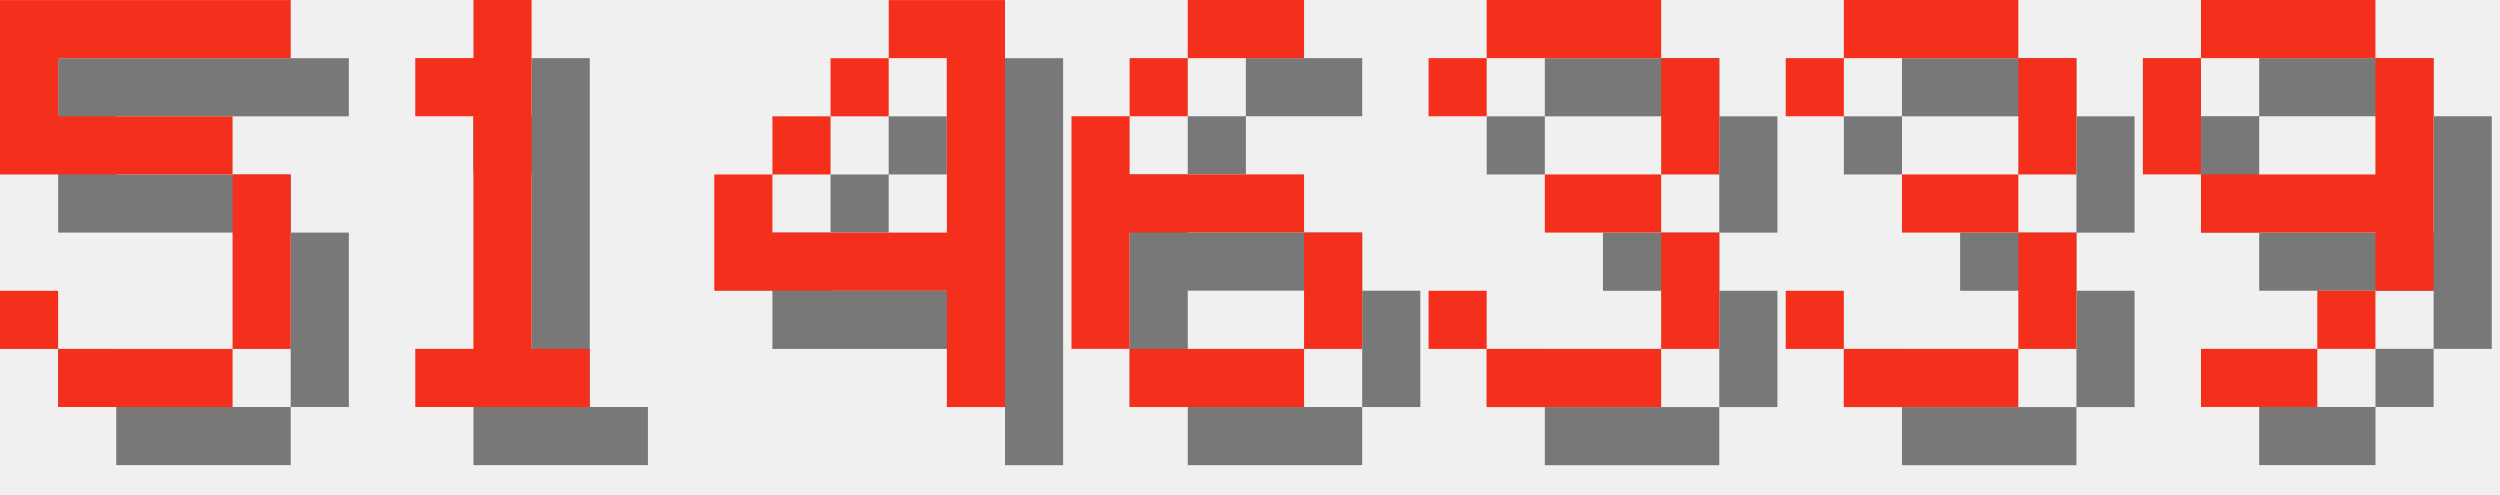
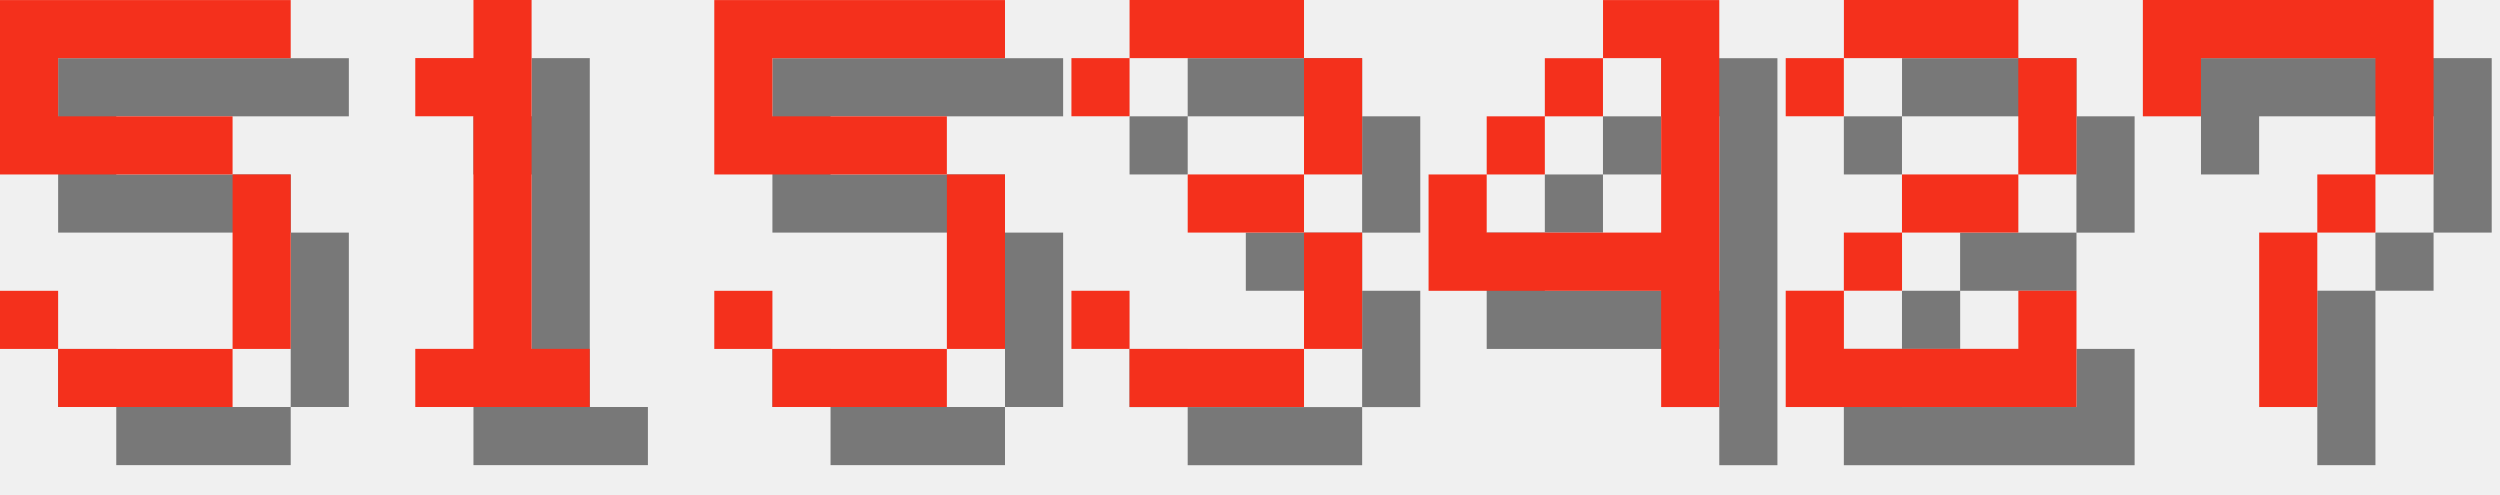
<svg xmlns="http://www.w3.org/2000/svg" version="1.1" width="182.0" height="36">
  <style>
        .text-foreground {
            fill: #F4301C;
        }
        .text-shadow {
            fill: #000000;
            fill-opacity: 0.5;
        }
    </style>
  <g class="digit" id="digit_5" transform="translate(0.0, 0), scale(4)">
    <path id="digit_5_shadow" class="text-shadow" d="m1.058 1.058v3.175h4.233v3.175h-3.175v-1.058h-1.058v1.058h1.058v1.058h3.175v-1.058h1.058v-3.175h-1.058v-1.058h-3.175v-1.058h4.233v-1.058h-5.292z" fill-opacity=".5" style="paint-order:stroke fill markers" />
    <path id="digit_5_fg" class="text-foreground" d="m0 0v3.175h4.233v3.175h-3.175v-1.058h-1.058v1.058h1.058v1.058h3.175v-1.058h1.058v-3.175h-1.058v-1.058h-3.175v-1.058h4.233v-1.058h-5.292z" fill="#fff" style="paint-order:stroke fill markers" />
  </g>
  <g class="digit" id="digit_1" transform="translate(26.0, 0), scale(4)">
    <path id="digit_1_shadow" class="text-shadow" d="m2.117 2.117v1.058h1.058v4.233h-1.058v1.058h3.175v-1.058h-1.058v-6.35h-1.058v1.058h-1.058z" fill-opacity=".5" style="paint-order:stroke fill markers" />
    <path id="digit_1_fg" class="text-foreground" d="m1.058 1.058v1.058h1.058v4.233h-1.058v1.058h3.175v-1.058h-1.058v-6.35h-1.058v1.058h-1.058z" fill="#fff" style="paint-order:stroke fill markers" />
  </g>
-   <g class="digit" id="digit_4" transform="translate(52.0, 0), scale(4)">
+   <g class="digit" id="digit_5" transform="translate(52.0, 0), scale(4)">
+     <path id="digit_5_shadow" class="text-shadow" d="m1.058 1.058v3.175h4.233v3.175h-3.175v-1.058h-1.058v1.058h1.058v1.058h3.175v-1.058h1.058v-3.175h-1.058v-1.058h-3.175v-1.058h4.233v-1.058h-5.292z" fill-opacity=".5" style="paint-order:stroke fill markers" />
+     <path id="digit_5_fg" class="text-foreground" d="m0 0v3.175h4.233v3.175h-3.175v-1.058h-1.058v1.058h1.058v1.058h3.175v-1.058h1.058v-3.175h-1.058v-1.058h-3.175v-1.058h4.233v-1.058h-5.292z" fill="#fff" style="paint-order:stroke fill markers" />
+   </g>
+   <g class="digit" id="digit_3" transform="translate(78.0, 0), scale(4)">
+     <path id="digit_3_shadow" class="text-shadow" d="m1.058 2.117v1.058h1.058v-1.058h3.175v2.117h-2.117v1.058h2.117v2.117h-3.175v-1.058h-1.058v1.058h1.058v1.058h3.175v-1.058h1.058v-2.117h-1.058v-1.058h1.058v-2.117h-1.058v-1.058h-3.175v1.058h-1.058z" fill-opacity=".5" style="paint-order:stroke fill markers" />
+     <path id="digit_3_fg" class="text-foreground" d="m0 1.058v1.058h1.058v-1.058h3.175v2.117h-2.117v1.058h2.117v2.117h-3.175v-1.058h-1.058v1.058h1.058v1.058h3.175v-1.058h1.058v-2.117h-1.058v-1.058h1.058v-2.117h-1.058v-1.058h-3.175v1.058h-1.058z" fill="#fff" style="paint-order:stroke fill markers" />
+   </g>
+   <g class="digit" id="digit_4" transform="translate(104.0, 0), scale(4)">
    <path id="digit_4_shadow" class="text-shadow" d="m4.233 1.058v1.058h1.058v3.175h-3.175v-1.058h-1.058v2.117h4.233v2.117h1.058v-7.408h-2.117zm-2.117 3.175h1.058v-1.058h-1.058v1.058zm1.058-1.058h1.058v-1.058h-1.058v1.058z" fill-opacity=".5" style="paint-order:stroke fill markers" />
    <path id="digit_4_fg" class="text-foreground" d="m3.175 0v1.058h1.058v3.175h-3.175v-1.058h-1.058v2.117h4.233v2.117h1.058v-7.408h-2.117zm-2.117 3.175h1.058v-1.058h-1.058v1.058zm1.058-1.058h1.058v-1.058h-1.058v1.058z" fill="#fff" style="paint-order:stroke fill markers" />
  </g>
-   <g class="digit" id="digit_6" transform="translate(78.0, 0), scale(4)">
-     <path id="digit_6_shadow" class="text-shadow" d="m3.175 1.058v1.058h2.117v-1.058h-2.117zm0 1.058h-1.058v1.058h1.058v-1.058zm-1.058 1.058h-1.058v4.233h1.058v-2.117h3.175v-1.058h-3.175v-1.058zm3.175 2.117v2.117h1.058v-2.117h-1.058zm0 2.117h-3.175v1.058h3.175v-1.058z" fill-opacity=".5" style="paint-order:stroke fill markers" />
-     <path id="digit_6_fg" class="text-foreground" d="m2.117 0v1.058h2.117v-1.058h-2.117zm0 1.058h-1.058v1.058h1.058v-1.058zm-1.058 1.058h-1.058v4.233h1.058v-2.117h3.175v-1.058h-3.175v-1.058zm3.175 2.117v2.117h1.058v-2.117h-1.058zm0 2.117h-3.175v1.058h3.175v-1.058z" fill="#fff" style="paint-order:stroke fill markers" />
+   <g class="digit" id="digit_2" transform="translate(130.0, 0), scale(4)">
+     <path id="digit_2_shadow" class="text-shadow" d="m1.058 2.117v1.058h1.058v-1.058h3.175v2.117h-2.117v1.058h-1.058v1.058h-1.058v2.117h5.292v-2.117h-1.058v1.058h-3.175v-1.058h1.058v-1.058h2.117v-1.058h1.058v-2.117h-1.058v-1.058h-3.175v1.058h-1.058z" fill-opacity=".5" style="paint-order:stroke fill markers" />
+     <path id="digit_2_fg" class="text-foreground" d="m0 1.058v1.058h1.058v-1.058h3.175v2.117h-2.117v1.058h-1.058v1.058h-1.058v2.117h5.292v-2.117h-1.058v1.058h-3.175v-1.058h1.058v-1.058h2.117v-1.058h1.058v-2.117h-1.058v-1.058h-3.175v1.058h-1.058z" fill="#fff" style="paint-order:stroke fill markers" />
  </g>
-   <g class="digit" id="digit_3" transform="translate(104.0, 0), scale(4)">
-     <path id="digit_3_shadow" class="text-shadow" d="m1.058 2.117v1.058h1.058v-1.058h3.175v2.117h-2.117v1.058h2.117v2.117h-3.175v-1.058h-1.058v1.058h1.058v1.058h3.175v-1.058h1.058v-2.117h-1.058v-1.058h1.058v-2.117h-1.058v-1.058h-3.175v1.058h-1.058z" fill-opacity=".5" style="paint-order:stroke fill markers" />
-     <path id="digit_3_fg" class="text-foreground" d="m0 1.058v1.058h1.058v-1.058h3.175v2.117h-2.117v1.058h2.117v2.117h-3.175v-1.058h-1.058v1.058h1.058v1.058h3.175v-1.058h1.058v-2.117h-1.058v-1.058h1.058v-2.117h-1.058v-1.058h-3.175v1.058h-1.058z" fill="#fff" style="paint-order:stroke fill markers" />
-   </g>
-   <g class="digit" id="digit_3" transform="translate(130.0, 0), scale(4)">
-     <path id="digit_3_shadow" class="text-shadow" d="m1.058 2.117v1.058h1.058v-1.058h3.175v2.117h-2.117v1.058h2.117v2.117h-3.175v-1.058h-1.058v1.058h1.058v1.058h3.175v-1.058h1.058v-2.117h-1.058v-1.058h1.058v-2.117h-1.058v-1.058h-3.175v1.058h-1.058z" fill-opacity=".5" style="paint-order:stroke fill markers" />
-     <path id="digit_3_fg" class="text-foreground" d="m0 1.058v1.058h1.058v-1.058h3.175v2.117h-2.117v1.058h2.117v2.117h-3.175v-1.058h-1.058v1.058h1.058v1.058h3.175v-1.058h1.058v-2.117h-1.058v-1.058h1.058v-2.117h-1.058v-1.058h-3.175v1.058h-1.058z" fill="#fff" style="paint-order:stroke fill markers" />
-   </g>
-   <g class="digit" id="digit_9" transform="translate(156.0, 0), scale(4)">
-     <path id="digit_9_shadow" class="text-shadow" d="m2.117 1.058v1.058h3.175v-1.058h-3.175zm3.175 1.058v2.117h-3.175v1.058h3.175v1.058h1.058v-4.233h-1.058zm0 4.233h-1.058v1.058h1.058v-1.058zm-1.058 1.058h-2.117v1.058h2.117v-1.058zm-2.117-3.175v-2.117h-1.058v2.117h1.058z" fill-opacity=".5" style="paint-order:stroke fill markers" />
-     <path id="digit_9_fg" class="text-foreground" d="m1.058 0v1.058h3.175v-1.058h-3.175zm3.175 1.058v2.117h-3.175v1.058h3.175v1.058h1.058v-4.233h-1.058zm0 4.233h-1.058v1.058h1.058v-1.058zm-1.058 1.058h-2.117v1.058h2.117v-1.058zm-2.117-3.175v-2.117h-1.058v2.117h1.058z" fill="#fff" style="paint-order:stroke fill markers" />
+   <g class="digit" id="digit_7" transform="translate(156.0, 0), scale(4)">
+     <path id="digit_7_shadow" class="text-shadow" d="m1.058 1.058 2e-6 2.117h1.058v-1.058h3.175v1.058l2e-7 1.058h-1.058v1.058h-1.058l4e-7 3.175 1.058 1e-7v-3.175h1.058v-1.058h1.058l5e-7 -1.058v-2.117z" fill-opacity=".5" style="paint-order:stroke fill markers" />
+     <path id="digit_7_fg" class="text-foreground" d="m0 0 2e-6 2.117h1.058v-1.058h3.175v1.058l2e-7 1.058h-1.058v1.058h-1.058l4e-7 3.175 1.058 1e-7v-3.175h1.058v-1.058h1.058l5e-7 -1.058v-2.117z" fill="#fff" style="paint-order:stroke fill markers" />
  </g>
</svg>
